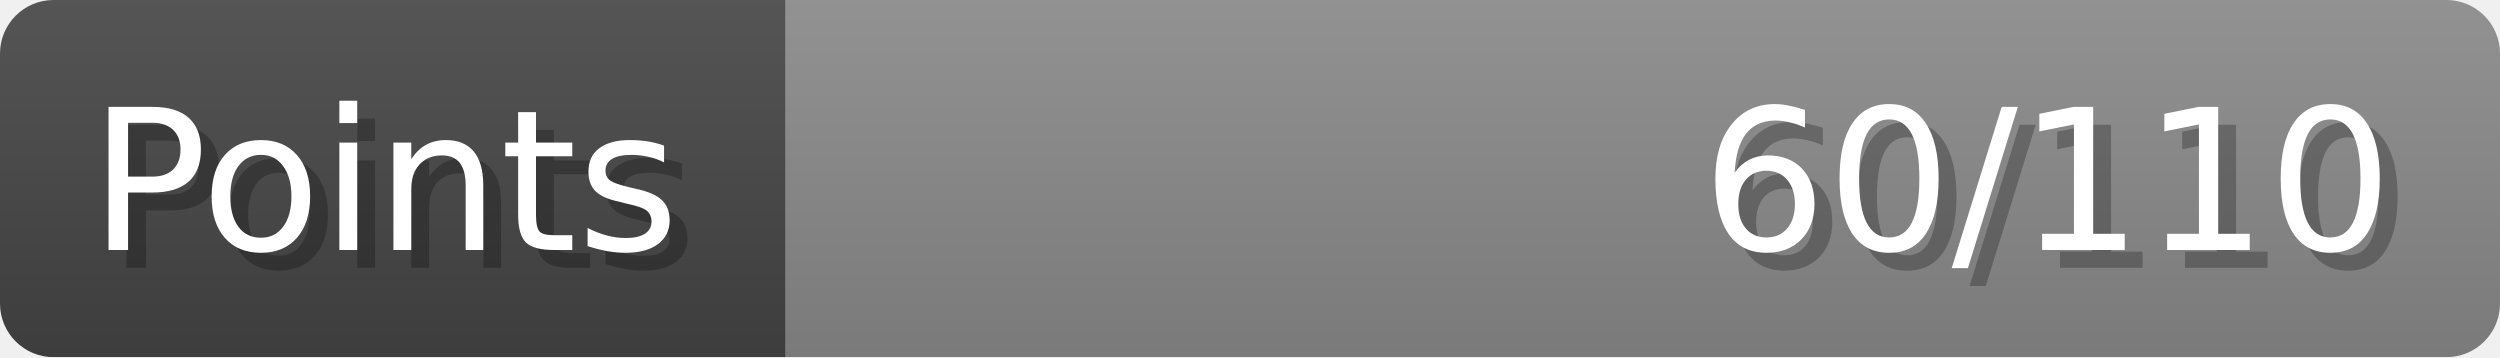
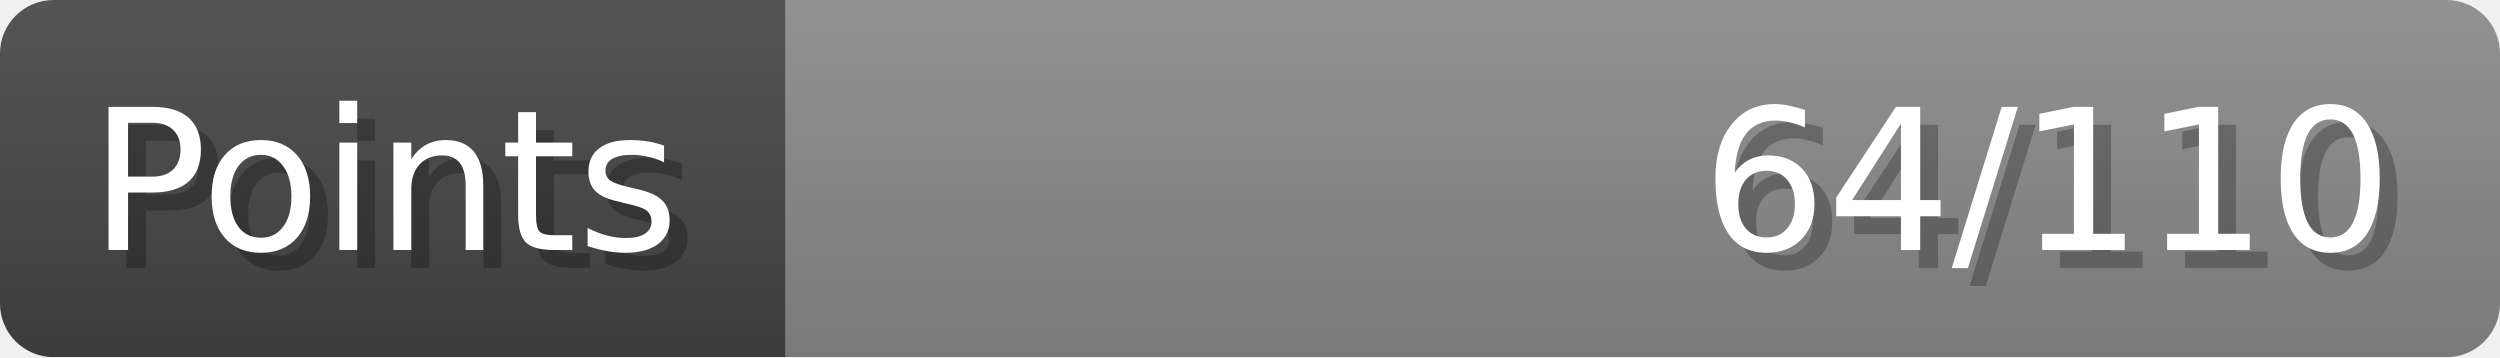
- <svg xmlns="http://www.w3.org/2000/svg" width="140px" height="20px" role="img" aria-label="Points: 60/110">
+ <svg xmlns="http://www.w3.org/2000/svg" width="140px" height="20px" role="img" aria-label="Points: 64/110">
  <linearGradient id="a" x2="0" y2="100%">
    <stop offset="0" stop-opacity=".1" stop-color="#EEE" />
    <stop offset="1" stop-opacity=".1" />
  </linearGradient>
  <mask id="m">
    <rect width="100%" height="100%" rx="3" fill="#FFF" />
  </mask>
  <g mask="url(#m)">
    <rect x="0" y="0" width="44" height="20" fill="#444" />
    <svg x="44" y="0" width="96" height="20">
      <rect width="100%" height="100%" fill="#888888" />
      <rect width="0%" height="100%" fill="#33CC11" transform="">
-         <animate attributeName="width" begin="0.5s" dur="600ms" from="0%" to="54%" repeatCount="1" fill="freeze" calcMode="spline" keyTimes="0; 1" keySplines="0.3, 0.61, 0.355, 1" />
+         <animate attributeName="width" begin="0.5s" dur="600ms" from="0%" to="58%" repeatCount="1" fill="freeze" calcMode="spline" keyTimes="0; 1" keySplines="0.3, 0.61, 0.355, 1" />
      </rect>
    </svg>
    <rect width="140" height="20" fill="url(#a)" />
  </g>
  <g aria-hidden="true" font-size="11" font-family="Verdana, DejaVu Sans, sans-serif" fill="#FFFFFF">
    <text x="6" y="15" fill="#000" opacity="0.25">Points</text>
    <text x="5" y="14">Points</text>
-     <text x="135" y="15" fill="#000" opacity="0.25" text-anchor="end">60/110</text>
-     <text x="134" y="14" text-anchor="end">60/110</text>
+     <text x="135" y="15" fill="#000" opacity="0.25" text-anchor="end">64/110</text>
+     <text x="134" y="14" text-anchor="end">64/110</text>
  </g>
</svg>
